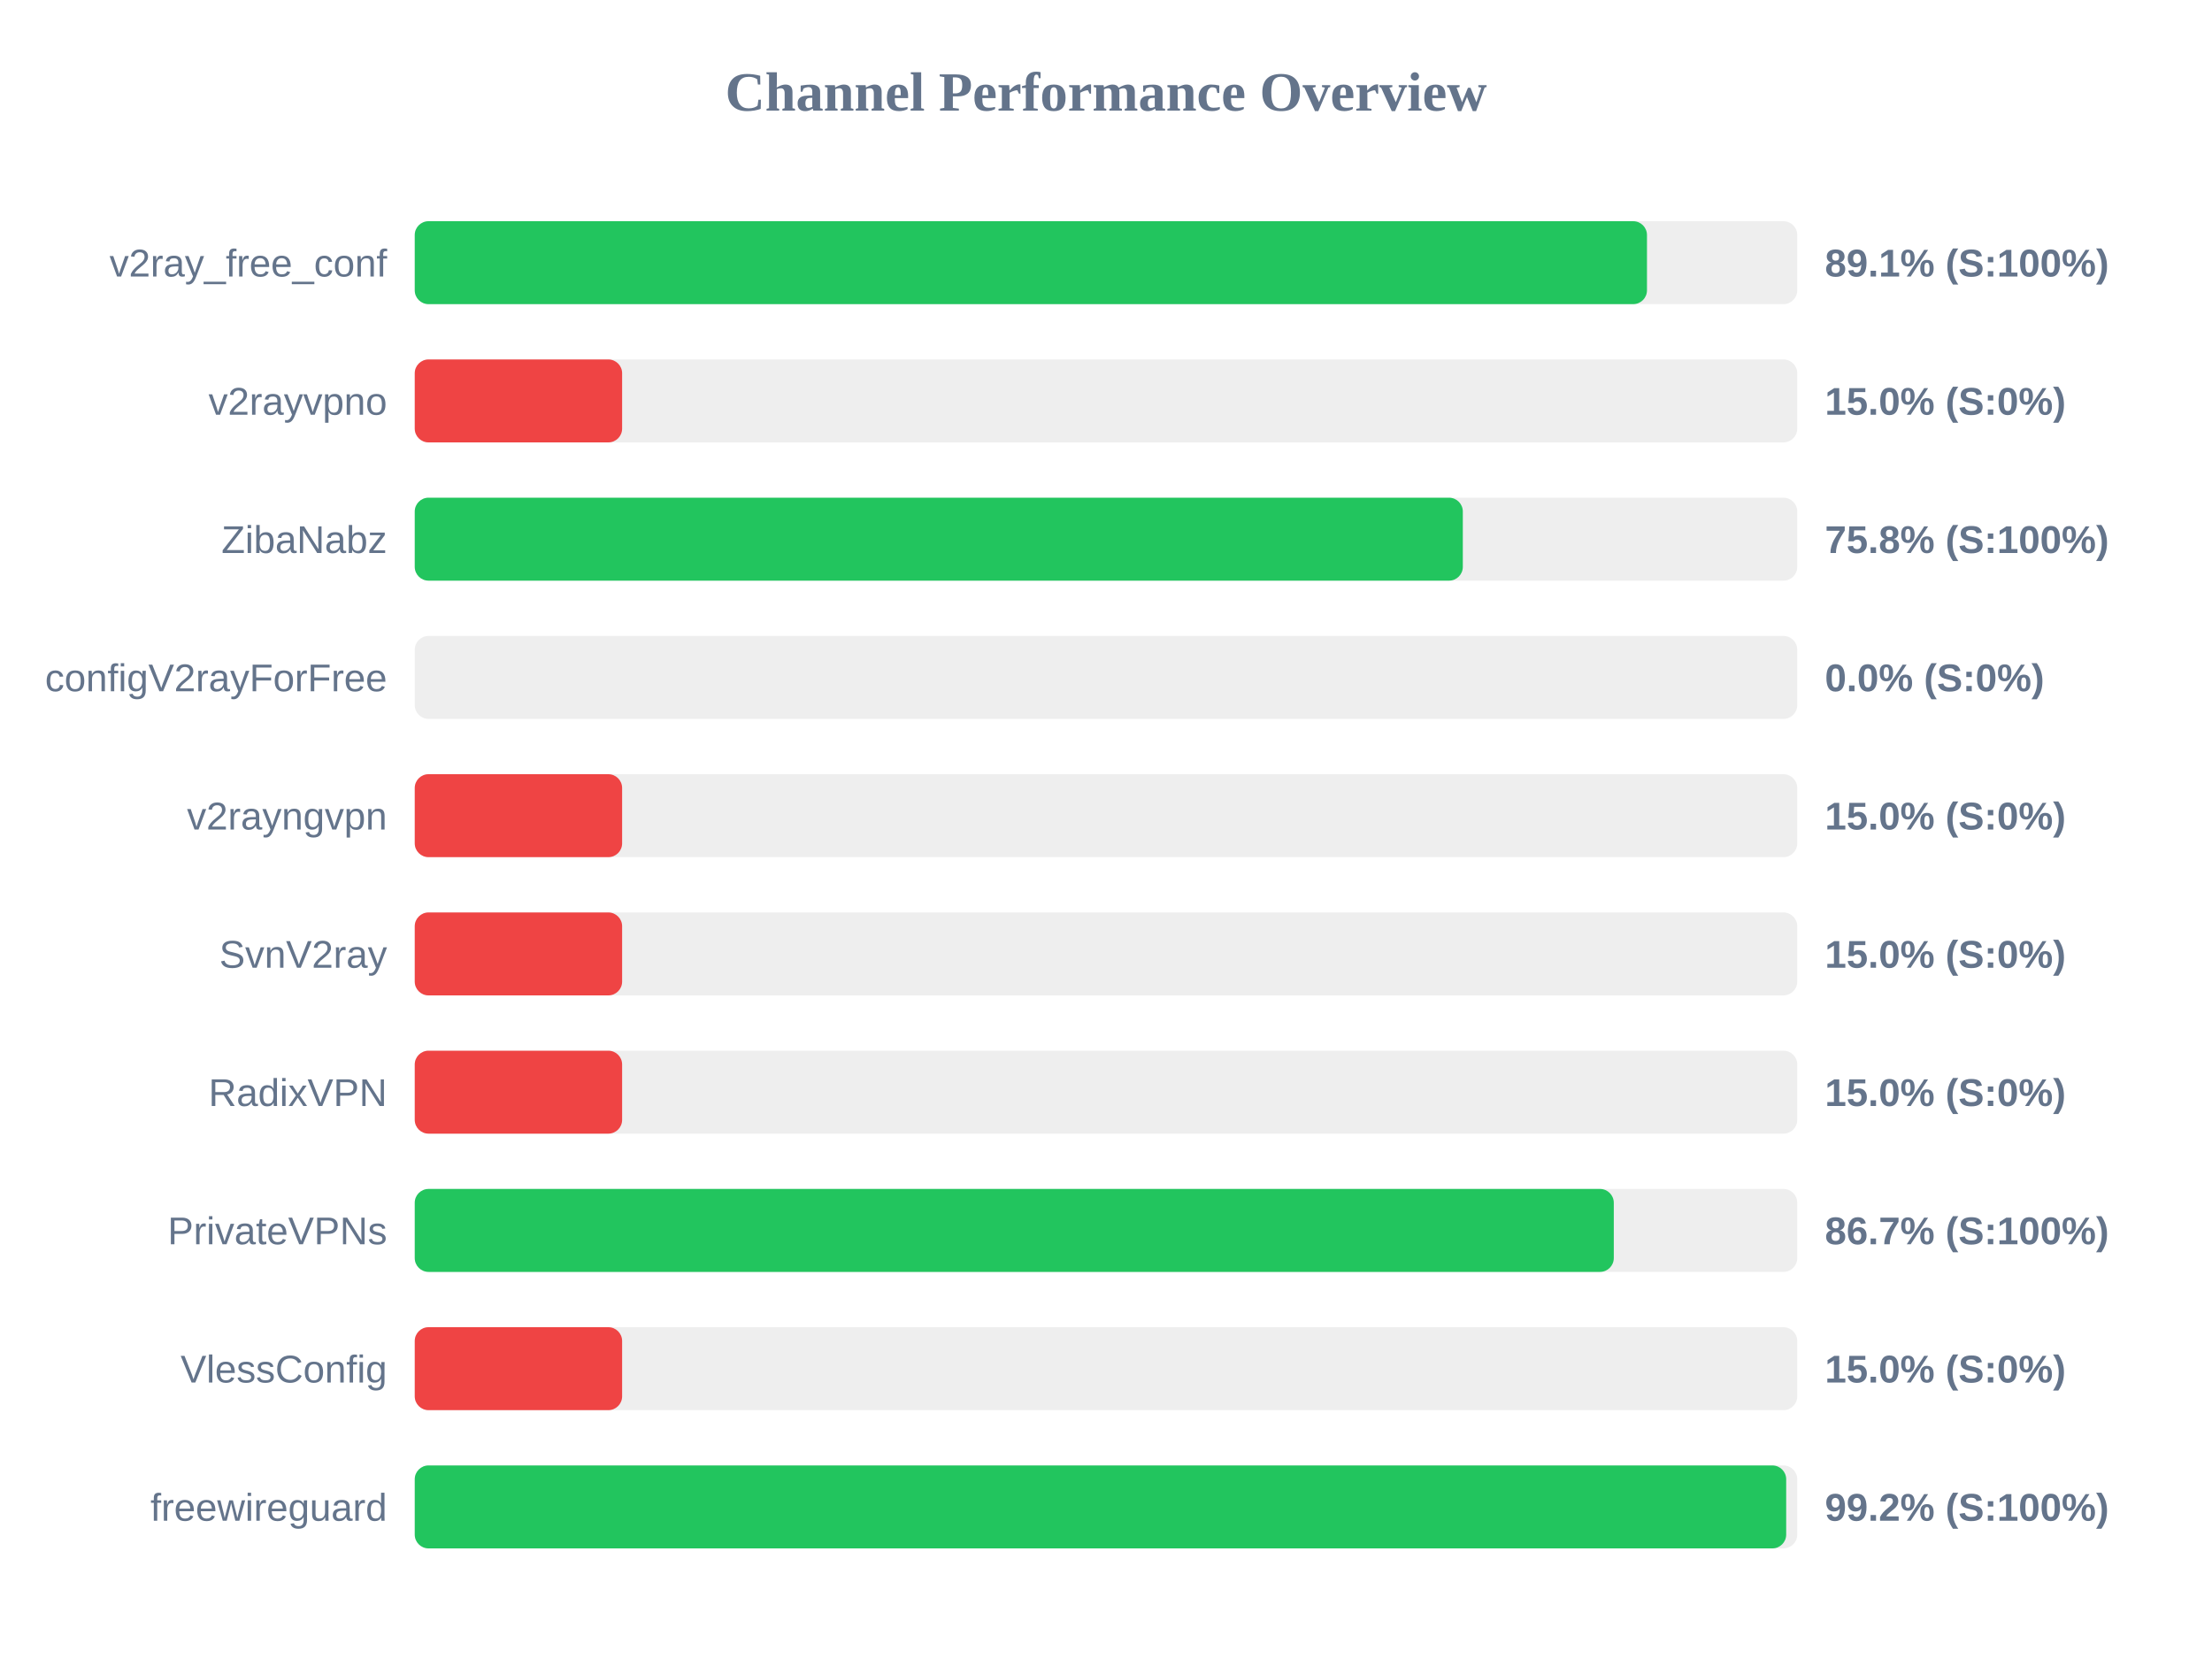
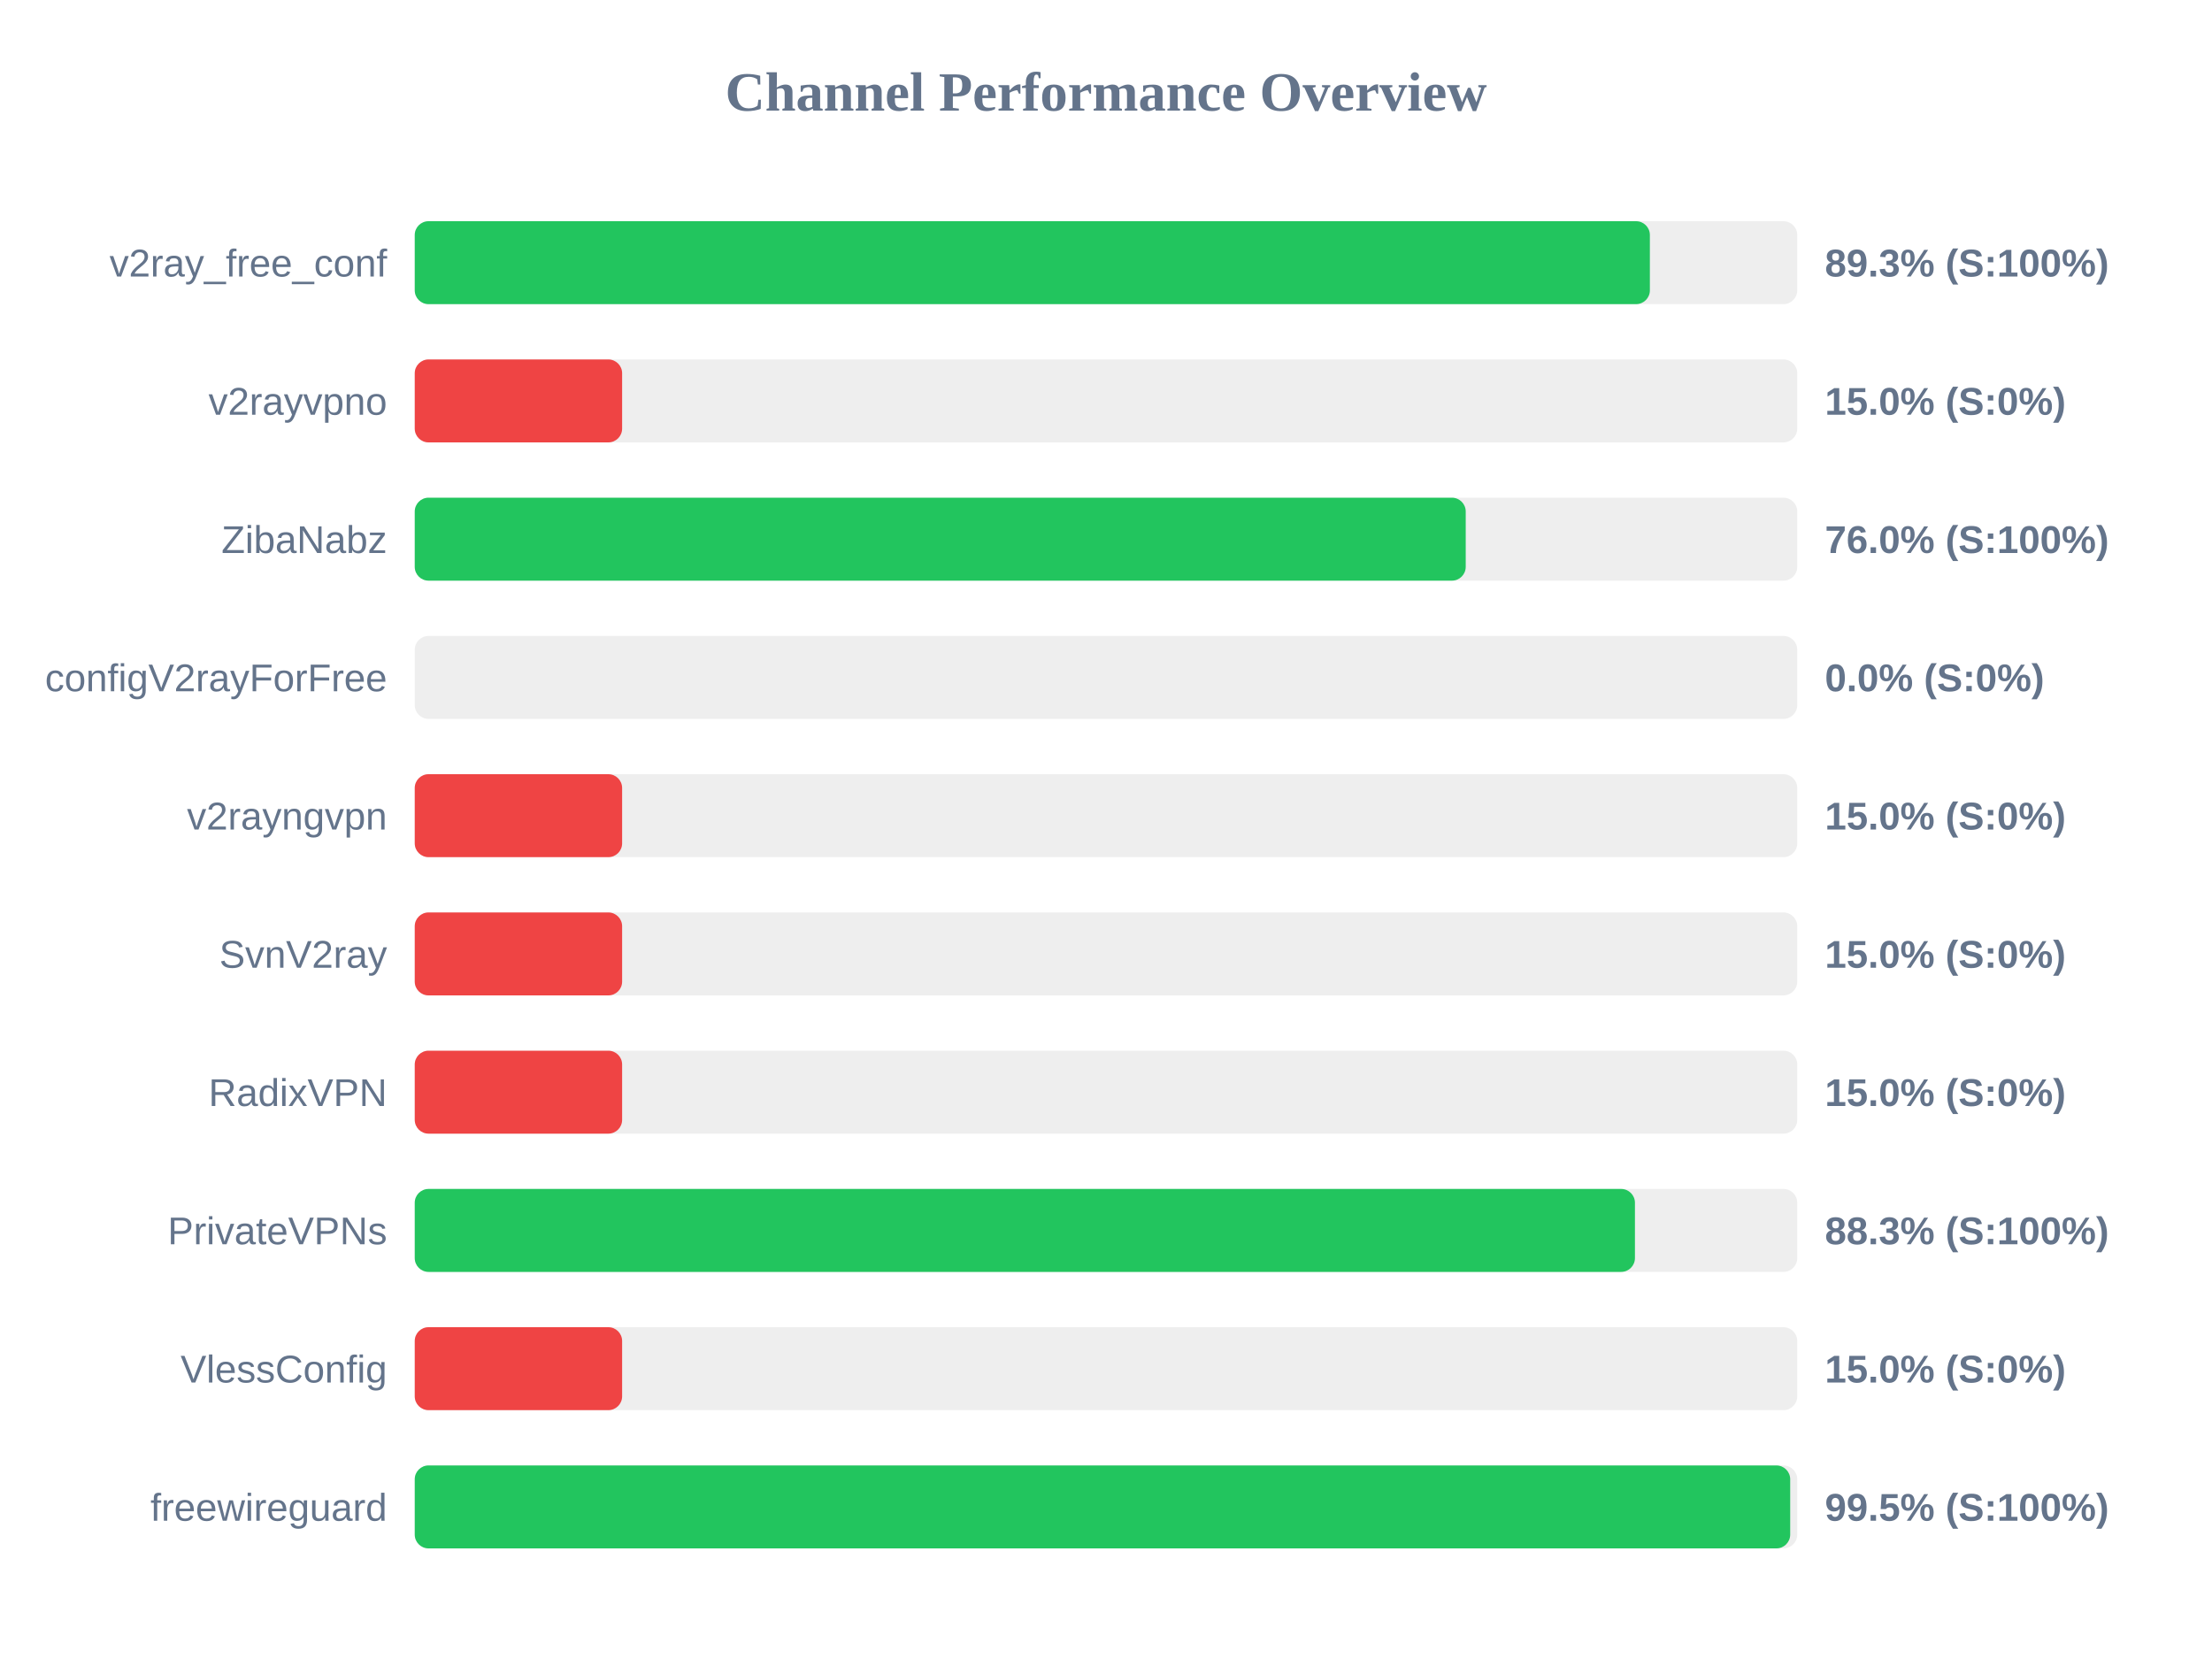
<svg xmlns="http://www.w3.org/2000/svg" width="800" height="600" version="1.1">
  <style>
        .row { font: 14px Arial; fill: #64748b; }
        .score { font: bold 14px Arial; fill: #64748b; }
    </style>
  <text x="400" y="40" text-anchor="middle" font-size="20px" font-weight="bold" fill="#64748b">Channel Performance Overview</text>
  <rect x="150" y="80" width="500" height="30" fill="#eee" rx="5" />
-   <rect x="150" y="80" width="445.65" height="30" fill="#22c55e" rx="5" />
+   <rect x="150" y="80" width="446.7" height="30" fill="#22c55e" rx="5" />
  <text x="140" y="100" text-anchor="end" class="row">v2ray_free_conf</text>
-   <text x="660" y="100" text-anchor="start" class="score">89.1% (S:100%)</text>
+   <text x="660" y="100" text-anchor="start" class="score">89.3% (S:100%)</text>
  <rect x="150" y="130" width="500" height="30" fill="#eee" rx="5" />
  <rect x="150" y="130" width="75.0" height="30" fill="#ef4444" rx="5" />
  <text x="140" y="150" text-anchor="end" class="row">v2rayvpno</text>
  <text x="660" y="150" text-anchor="start" class="score">15.0% (S:0%)</text>
  <rect x="150" y="180" width="500" height="30" fill="#eee" rx="5" />
-   <rect x="150" y="180" width="379.05" height="30" fill="#22c55e" rx="5" />
+   <rect x="150" y="180" width="380.1" height="30" fill="#22c55e" rx="5" />
  <text x="140" y="200" text-anchor="end" class="row">ZibaNabz</text>
-   <text x="660" y="200" text-anchor="start" class="score">75.8% (S:100%)</text>
+   <text x="660" y="200" text-anchor="start" class="score">76.0% (S:100%)</text>
  <rect x="150" y="230" width="500" height="30" fill="#eee" rx="5" />
  <rect x="150" y="230" width="0.0" height="30" fill="#ef4444" rx="5" />
  <text x="140" y="250" text-anchor="end" class="row">configV2rayForFree</text>
  <text x="660" y="250" text-anchor="start" class="score">0.0% (S:0%)</text>
  <rect x="150" y="280" width="500" height="30" fill="#eee" rx="5" />
  <rect x="150" y="280" width="75.0" height="30" fill="#ef4444" rx="5" />
  <text x="140" y="300" text-anchor="end" class="row">v2rayngvpn</text>
  <text x="660" y="300" text-anchor="start" class="score">15.0% (S:0%)</text>
  <rect x="150" y="330" width="500" height="30" fill="#eee" rx="5" />
  <rect x="150" y="330" width="75.0" height="30" fill="#ef4444" rx="5" />
  <text x="140" y="350" text-anchor="end" class="row">SvnV2ray</text>
  <text x="660" y="350" text-anchor="start" class="score">15.0% (S:0%)</text>
  <rect x="150" y="380" width="500" height="30" fill="#eee" rx="5" />
  <rect x="150" y="380" width="75.0" height="30" fill="#ef4444" rx="5" />
  <text x="140" y="400" text-anchor="end" class="row">RadixVPN</text>
  <text x="660" y="400" text-anchor="start" class="score">15.0% (S:0%)</text>
  <rect x="150" y="430" width="500" height="30" fill="#eee" rx="5" />
-   <rect x="150" y="430" width="433.65" height="30" fill="#22c55e" rx="5" />
+   <rect x="150" y="430" width="441.3" height="30" fill="#22c55e" rx="5" />
  <text x="140" y="450" text-anchor="end" class="row">PrivateVPNs</text>
-   <text x="660" y="450" text-anchor="start" class="score">86.7% (S:100%)</text>
+   <text x="660" y="450" text-anchor="start" class="score">88.3% (S:100%)</text>
  <rect x="150" y="480" width="500" height="30" fill="#eee" rx="5" />
  <rect x="150" y="480" width="75.0" height="30" fill="#ef4444" rx="5" />
  <text x="140" y="500" text-anchor="end" class="row">VlessConfig</text>
  <text x="660" y="500" text-anchor="start" class="score">15.0% (S:0%)</text>
  <rect x="150" y="530" width="500" height="30" fill="#eee" rx="5" />
-   <rect x="150" y="530" width="496.0" height="30" fill="#22c55e" rx="5" />
+   <rect x="150" y="530" width="497.45" height="30" fill="#22c55e" rx="5" />
  <text x="140" y="550" text-anchor="end" class="row">freewireguard</text>
-   <text x="660" y="550" text-anchor="start" class="score">99.2% (S:100%)</text>
+   <text x="660" y="550" text-anchor="start" class="score">99.5% (S:100%)</text>
</svg>
